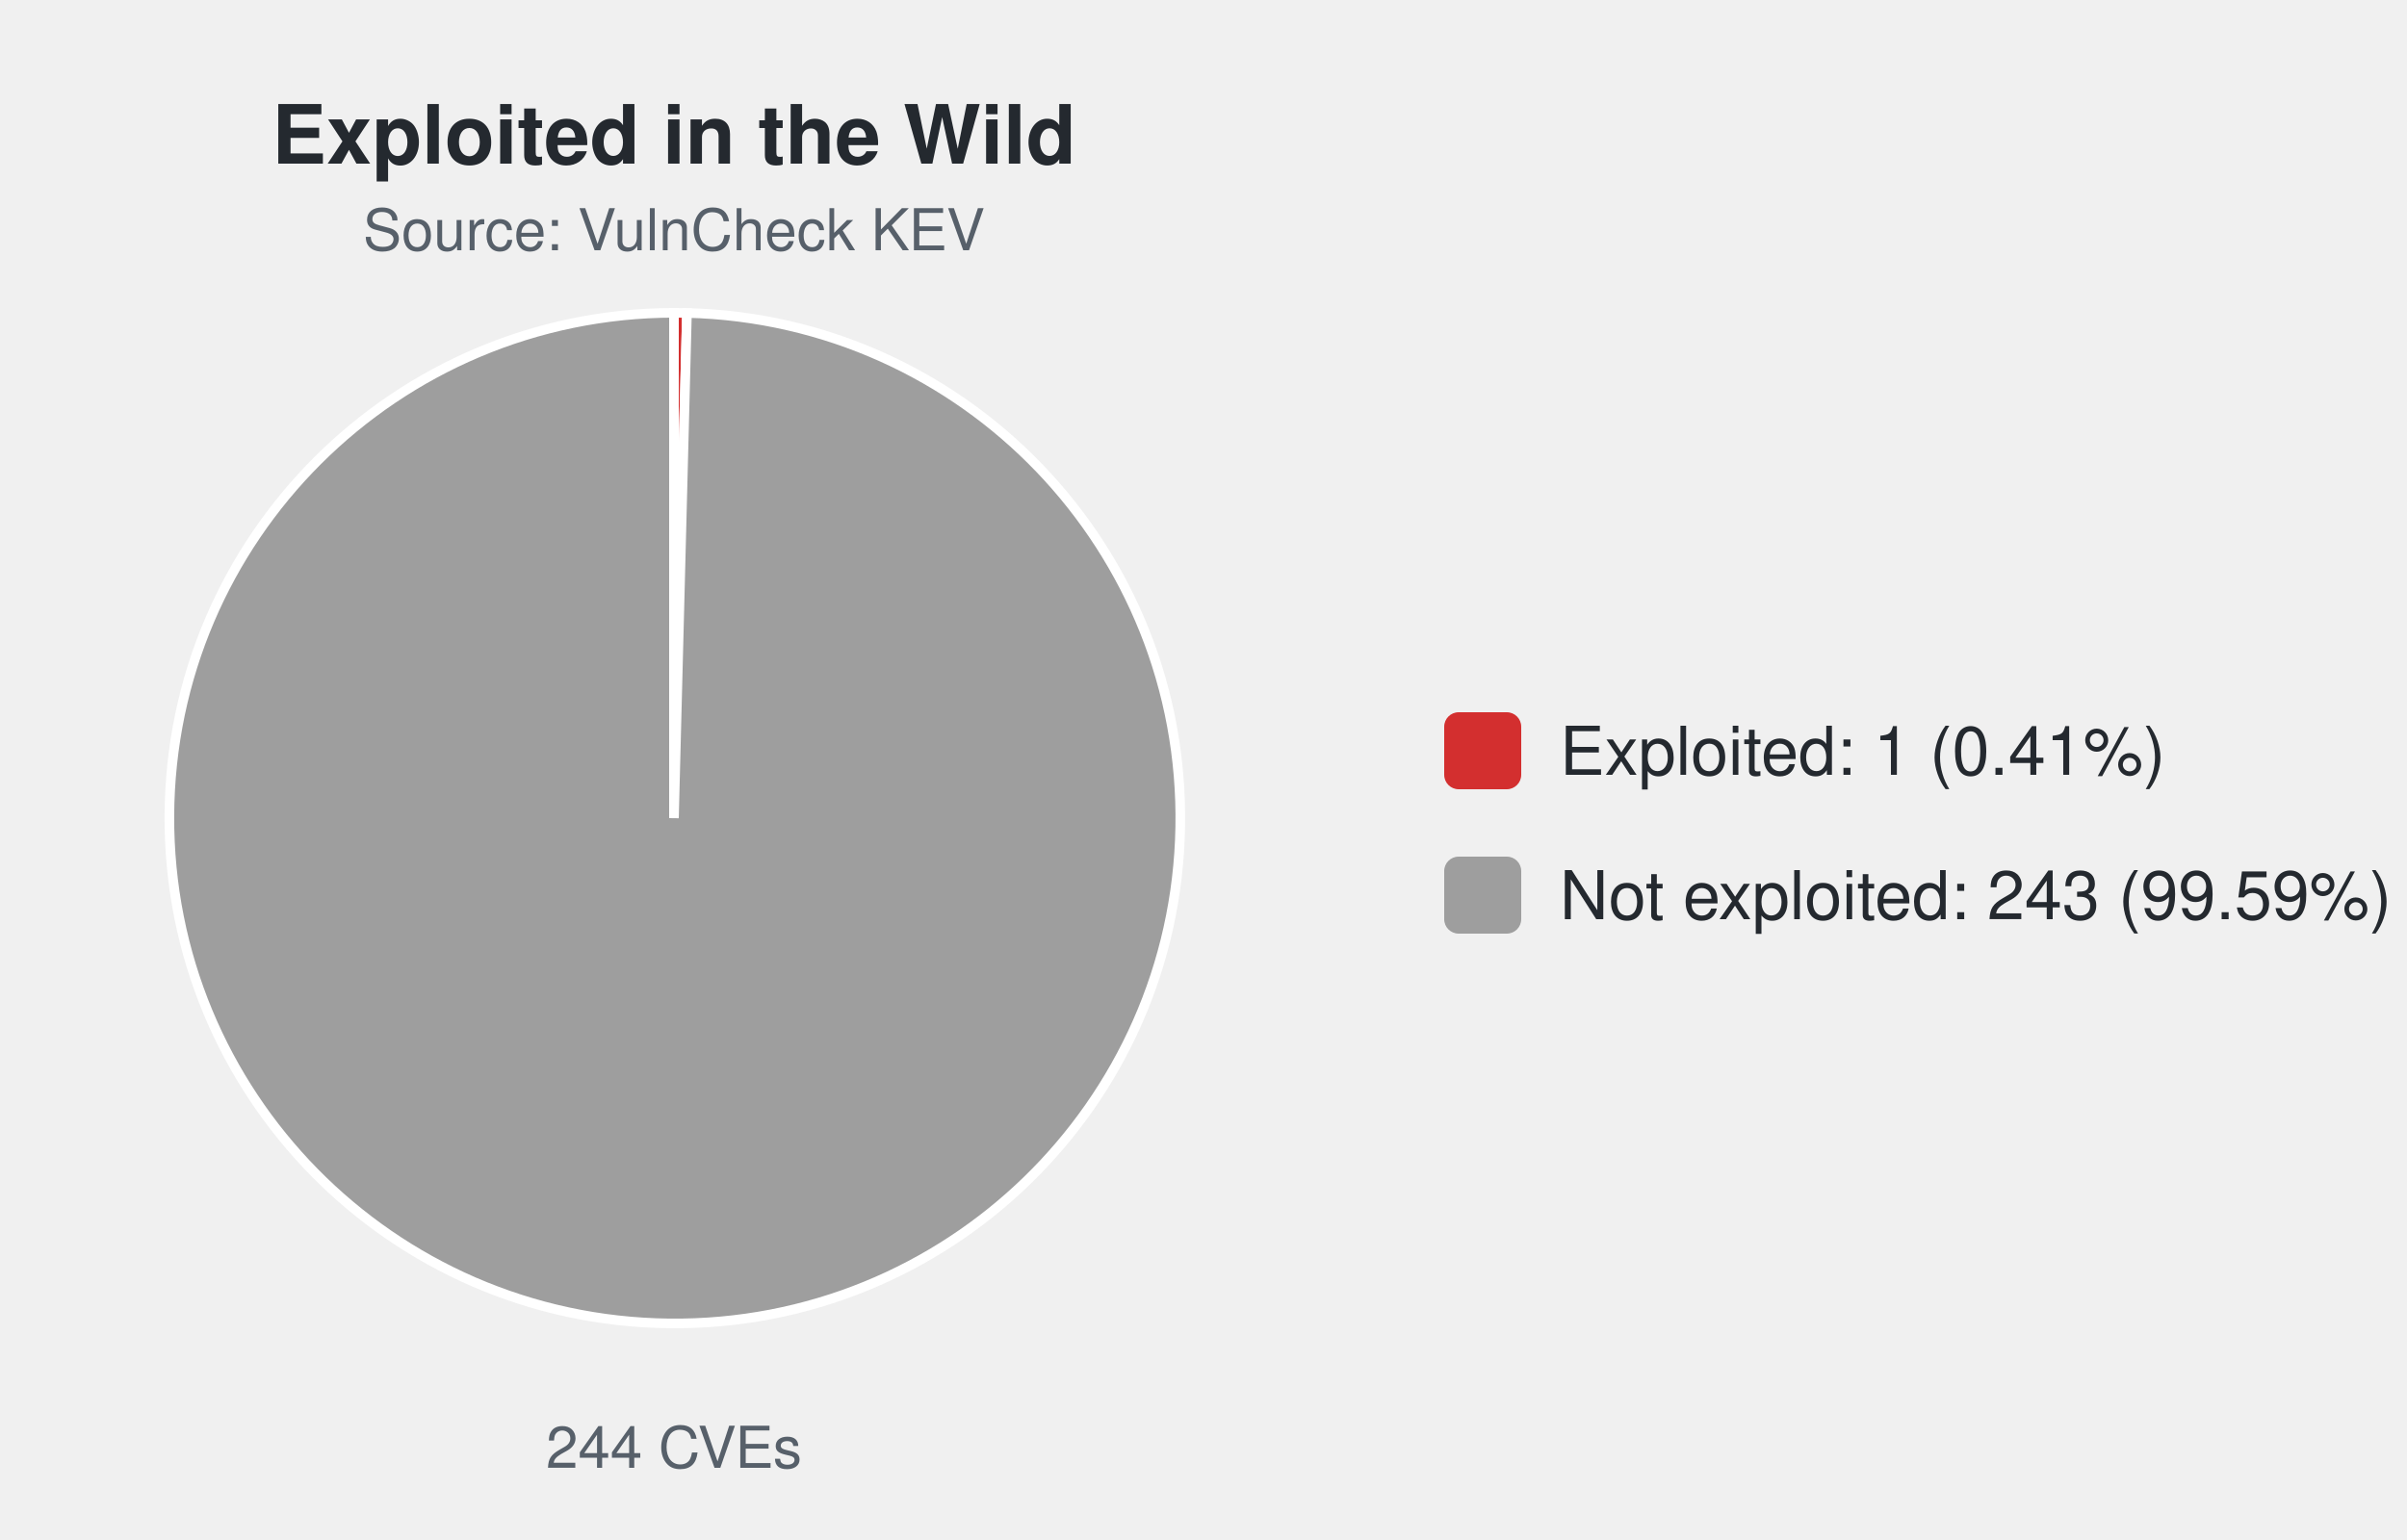
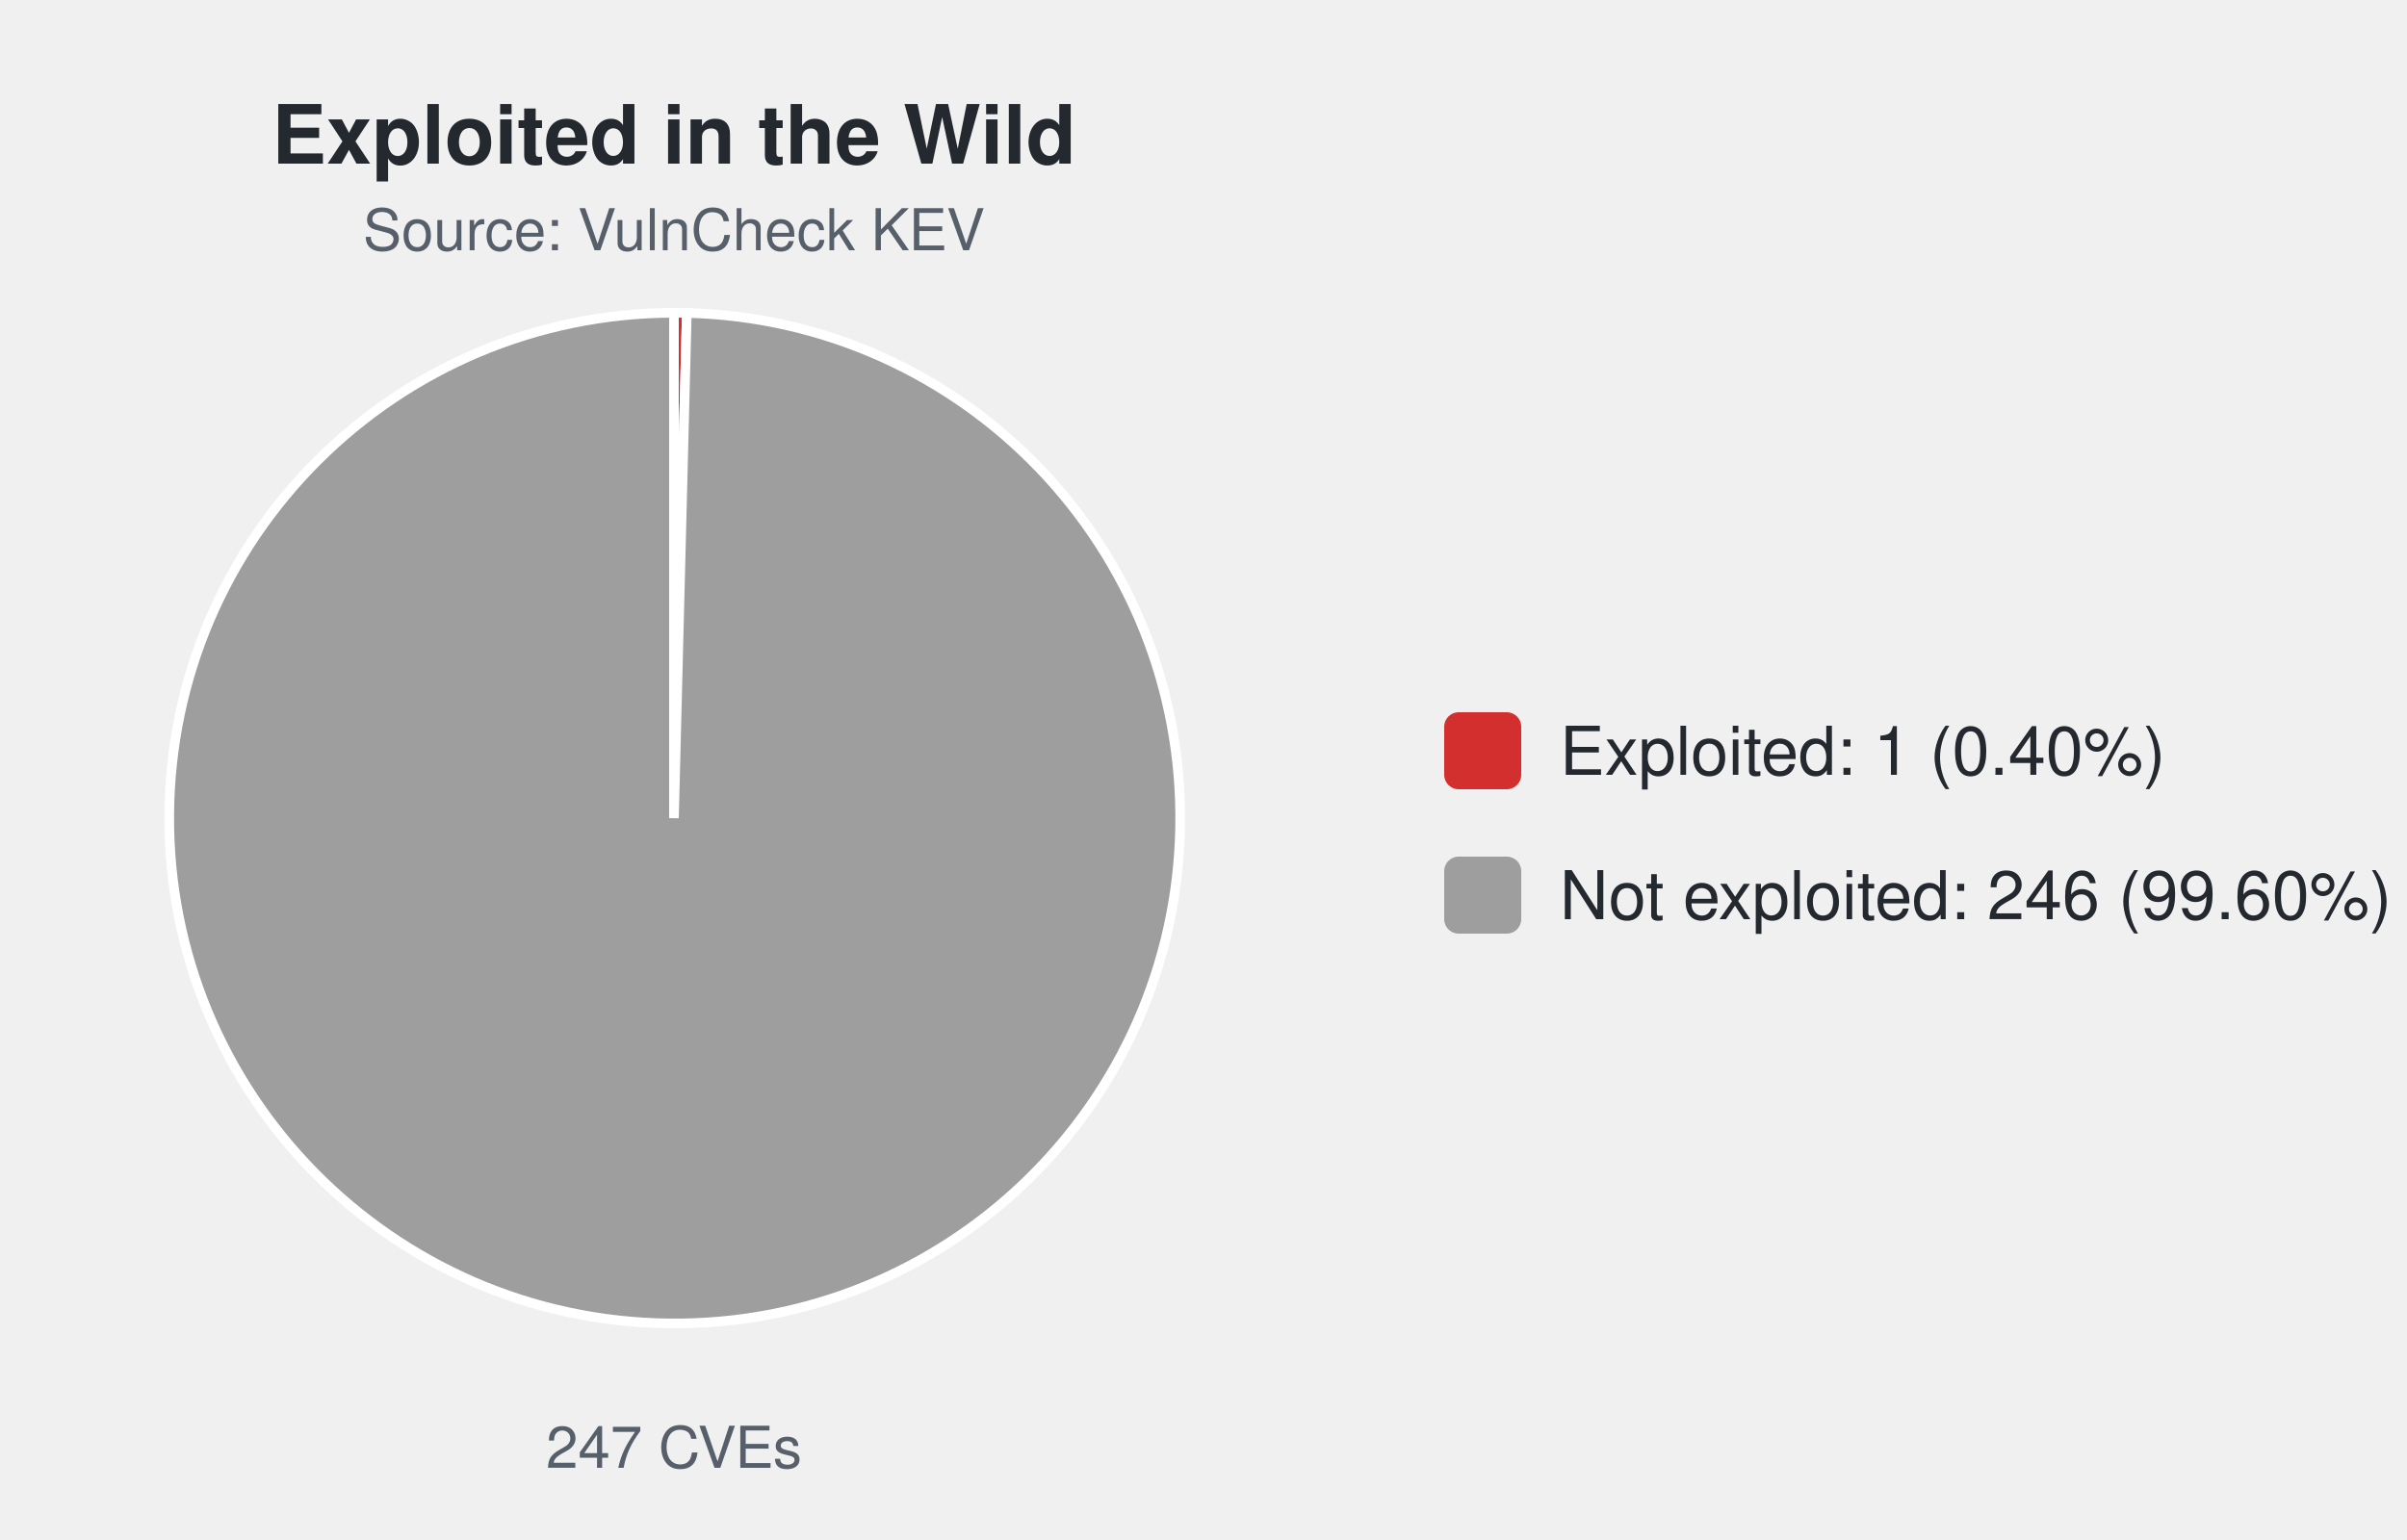
<svg xmlns="http://www.w3.org/2000/svg" width="500" height="320" viewBox="0 0 500 320" font-family="-apple-system,Segoe UI,Helvetica,Arial,sans-serif">
  <text x="140.0" y="34" font-size="17" font-weight="600" text-anchor="middle" fill="#24292f">Exploited in the Wild</text>
  <text x="140.0" y="52" font-size="12" text-anchor="middle" fill="#57606a">Source: VulnCheck KEV</text>
-   <path d="M140.00,170.00 L140.00,65.00 A105.0,105.0 0 0 1 142.70,65.03 Z" fill="#d32f2f" stroke="#ffffff" stroke-width="2" />
-   <path d="M140.00,170.00 L142.70,65.03 A105.0,105.0 0 1 1 140.00,65.00 Z" fill="#9e9e9e" stroke="#ffffff" stroke-width="2" />
-   <text x="140.0" y="305" font-size="12" text-anchor="middle" fill="#57606a">244 CVEs</text>
+   <path d="M140.00,170.00 L140.00,65.00 A105.0,105.0 0 0 1 142.67,65.03 Z" fill="#d32f2f" stroke="#ffffff" stroke-width="2" />
+   <path d="M140.00,170.00 L142.67,65.03 A105.0,105.0 0 1 1 140.00,65.00 Z" fill="#9e9e9e" stroke="#ffffff" stroke-width="2" />
+   <text x="140.0" y="305" font-size="12" text-anchor="middle" fill="#57606a">247 CVEs</text>
  <rect x="300.0" y="148.0" width="16" height="16" rx="3" fill="#d32f2f" />
-   <text x="324.0" y="161.0" font-size="14" fill="#24292f">Exploited: 1 (0.41%)</text>
+   <text x="324.0" y="161.0" font-size="14" fill="#24292f">Exploited: 1 (0.40%)</text>
  <rect x="300.0" y="178.0" width="16" height="16" rx="3" fill="#9e9e9e" />
-   <text x="324.0" y="191.0" font-size="14" fill="#24292f">Not exploited: 243 (99.59%)</text>
+   <text x="324.0" y="191.0" font-size="14" fill="#24292f">Not exploited: 246 (99.60%)</text>
</svg>
